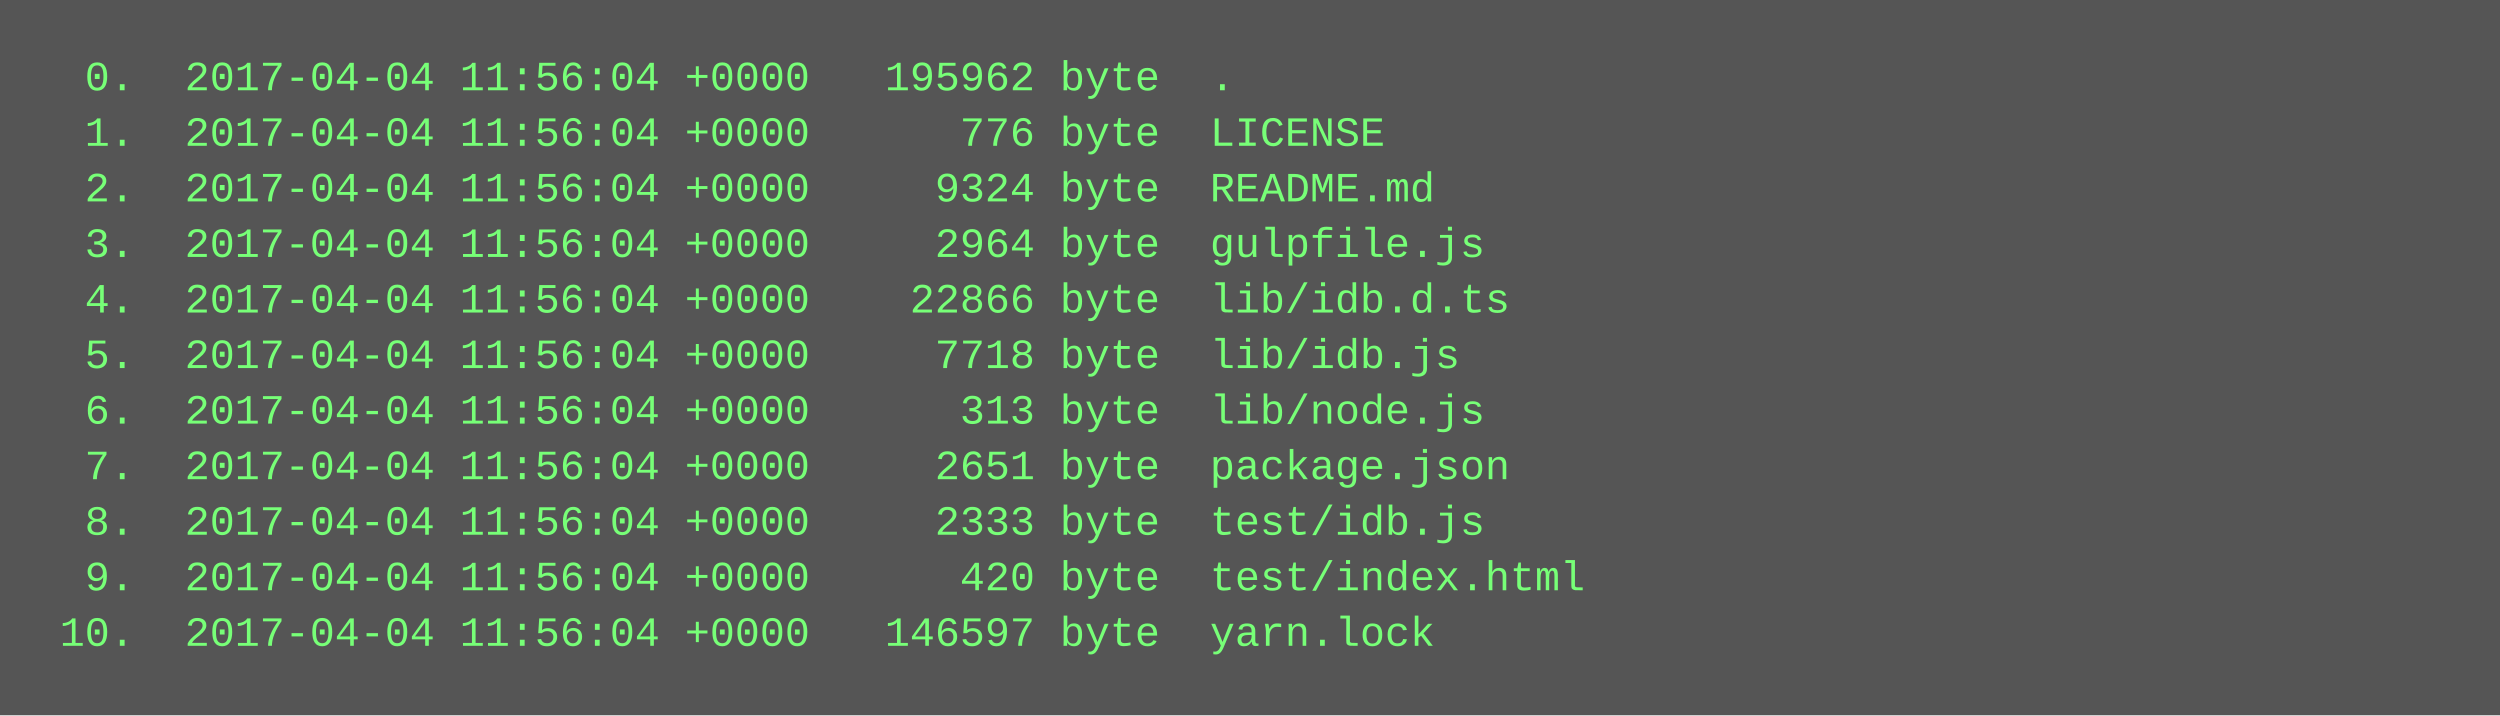
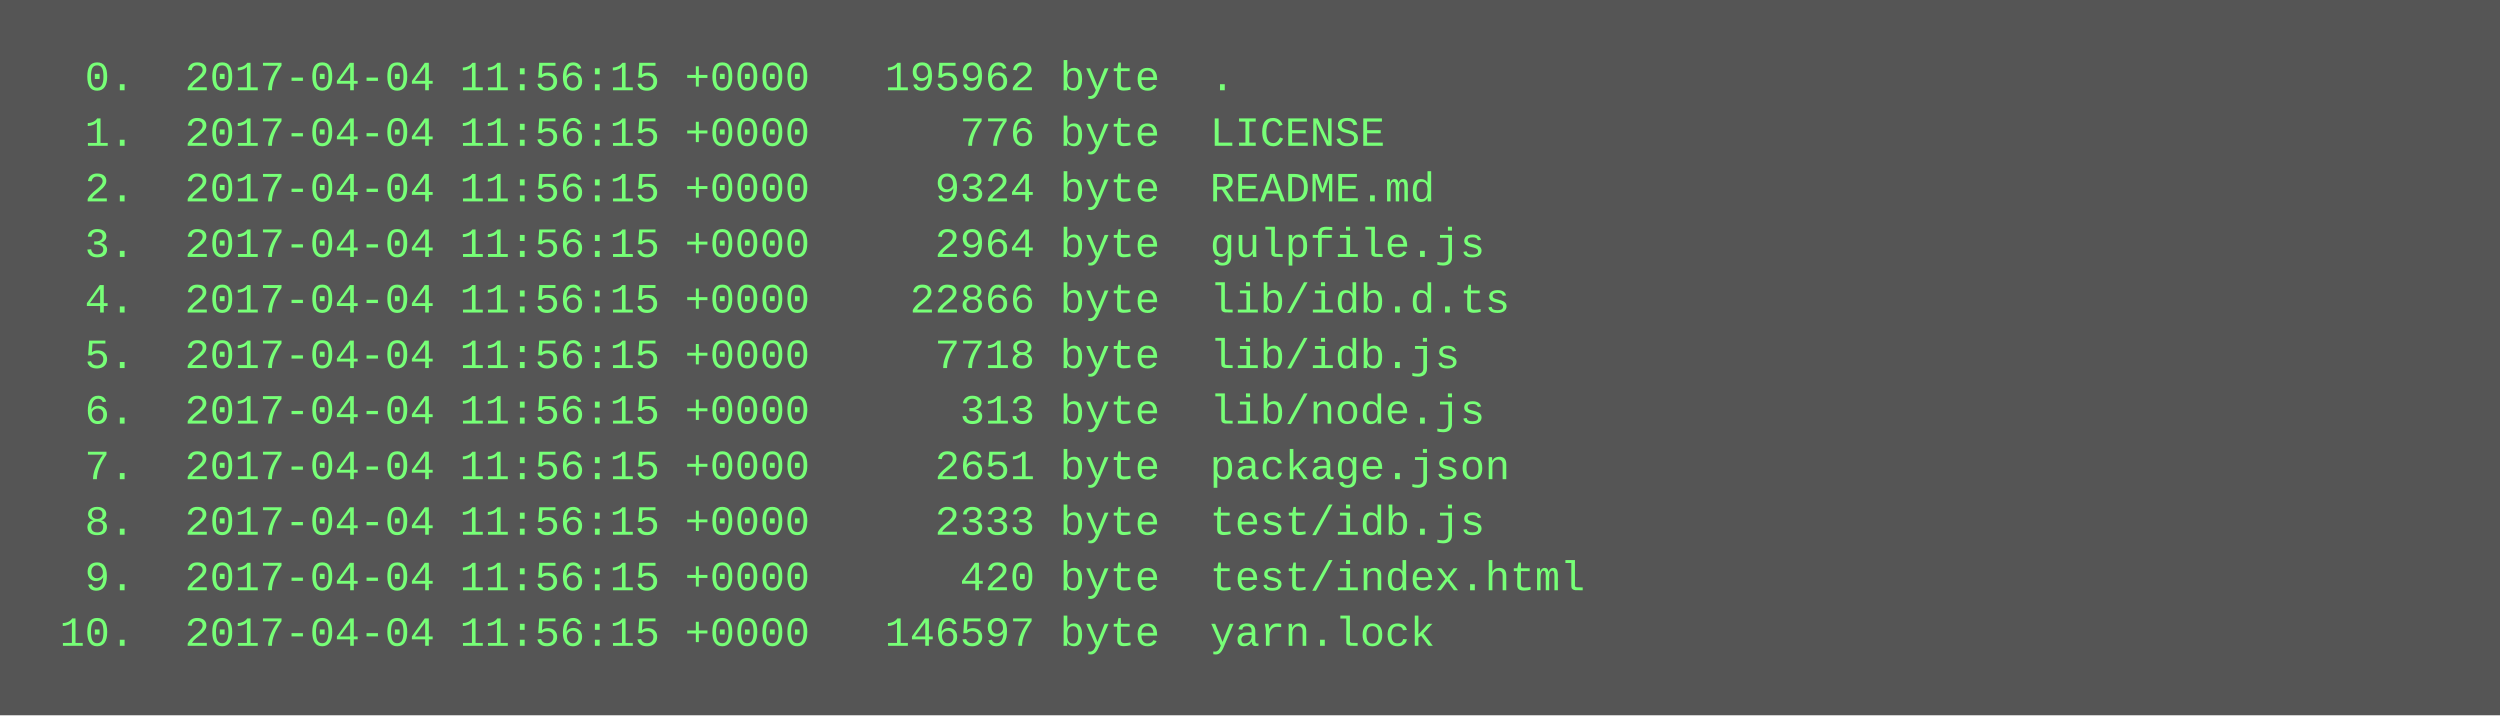
<svg xmlns="http://www.w3.org/2000/svg" height="206" width="720">
  <rect height="206" fill="#555" width="720" />
  <text fill="#7f7" font-family="Courier New" font-size="12" xml:space="preserve">
-     <tspan x="10" y="26">  0.  2017-04-04 11:56:04 +0000   195962 byte  .</tspan>
-     <tspan x="10" y="42">  1.  2017-04-04 11:56:04 +0000      776 byte  LICENSE</tspan>
-     <tspan x="10" y="58">  2.  2017-04-04 11:56:04 +0000     9324 byte  README.md</tspan>
-     <tspan x="10" y="74">  3.  2017-04-04 11:56:04 +0000     2964 byte  gulpfile.js</tspan>
-     <tspan x="10" y="90">  4.  2017-04-04 11:56:04 +0000    22866 byte  lib/idb.d.ts</tspan>
-     <tspan x="10" y="106">  5.  2017-04-04 11:56:04 +0000     7718 byte  lib/idb.js</tspan>
-     <tspan x="10" y="122">  6.  2017-04-04 11:56:04 +0000      313 byte  lib/node.js</tspan>
-     <tspan x="10" y="138">  7.  2017-04-04 11:56:04 +0000     2651 byte  package.json</tspan>
-     <tspan x="10" y="154">  8.  2017-04-04 11:56:04 +0000     2333 byte  test/idb.js</tspan>
-     <tspan x="10" y="170">  9.  2017-04-04 11:56:04 +0000      420 byte  test/index.html</tspan>
-     <tspan x="10" y="186"> 10.  2017-04-04 11:56:04 +0000   146597 byte  yarn.lock</tspan>
+     <tspan x="10" y="26">  0.  2017-04-04 11:56:15 +0000   195962 byte  .</tspan>
+     <tspan x="10" y="42">  1.  2017-04-04 11:56:15 +0000      776 byte  LICENSE</tspan>
+     <tspan x="10" y="58">  2.  2017-04-04 11:56:15 +0000     9324 byte  README.md</tspan>
+     <tspan x="10" y="74">  3.  2017-04-04 11:56:15 +0000     2964 byte  gulpfile.js</tspan>
+     <tspan x="10" y="90">  4.  2017-04-04 11:56:15 +0000    22866 byte  lib/idb.d.ts</tspan>
+     <tspan x="10" y="106">  5.  2017-04-04 11:56:15 +0000     7718 byte  lib/idb.js</tspan>
+     <tspan x="10" y="122">  6.  2017-04-04 11:56:15 +0000      313 byte  lib/node.js</tspan>
+     <tspan x="10" y="138">  7.  2017-04-04 11:56:15 +0000     2651 byte  package.json</tspan>
+     <tspan x="10" y="154">  8.  2017-04-04 11:56:15 +0000     2333 byte  test/idb.js</tspan>
+     <tspan x="10" y="170">  9.  2017-04-04 11:56:15 +0000      420 byte  test/index.html</tspan>
+     <tspan x="10" y="186"> 10.  2017-04-04 11:56:15 +0000   146597 byte  yarn.lock</tspan>
  </text>
</svg>
